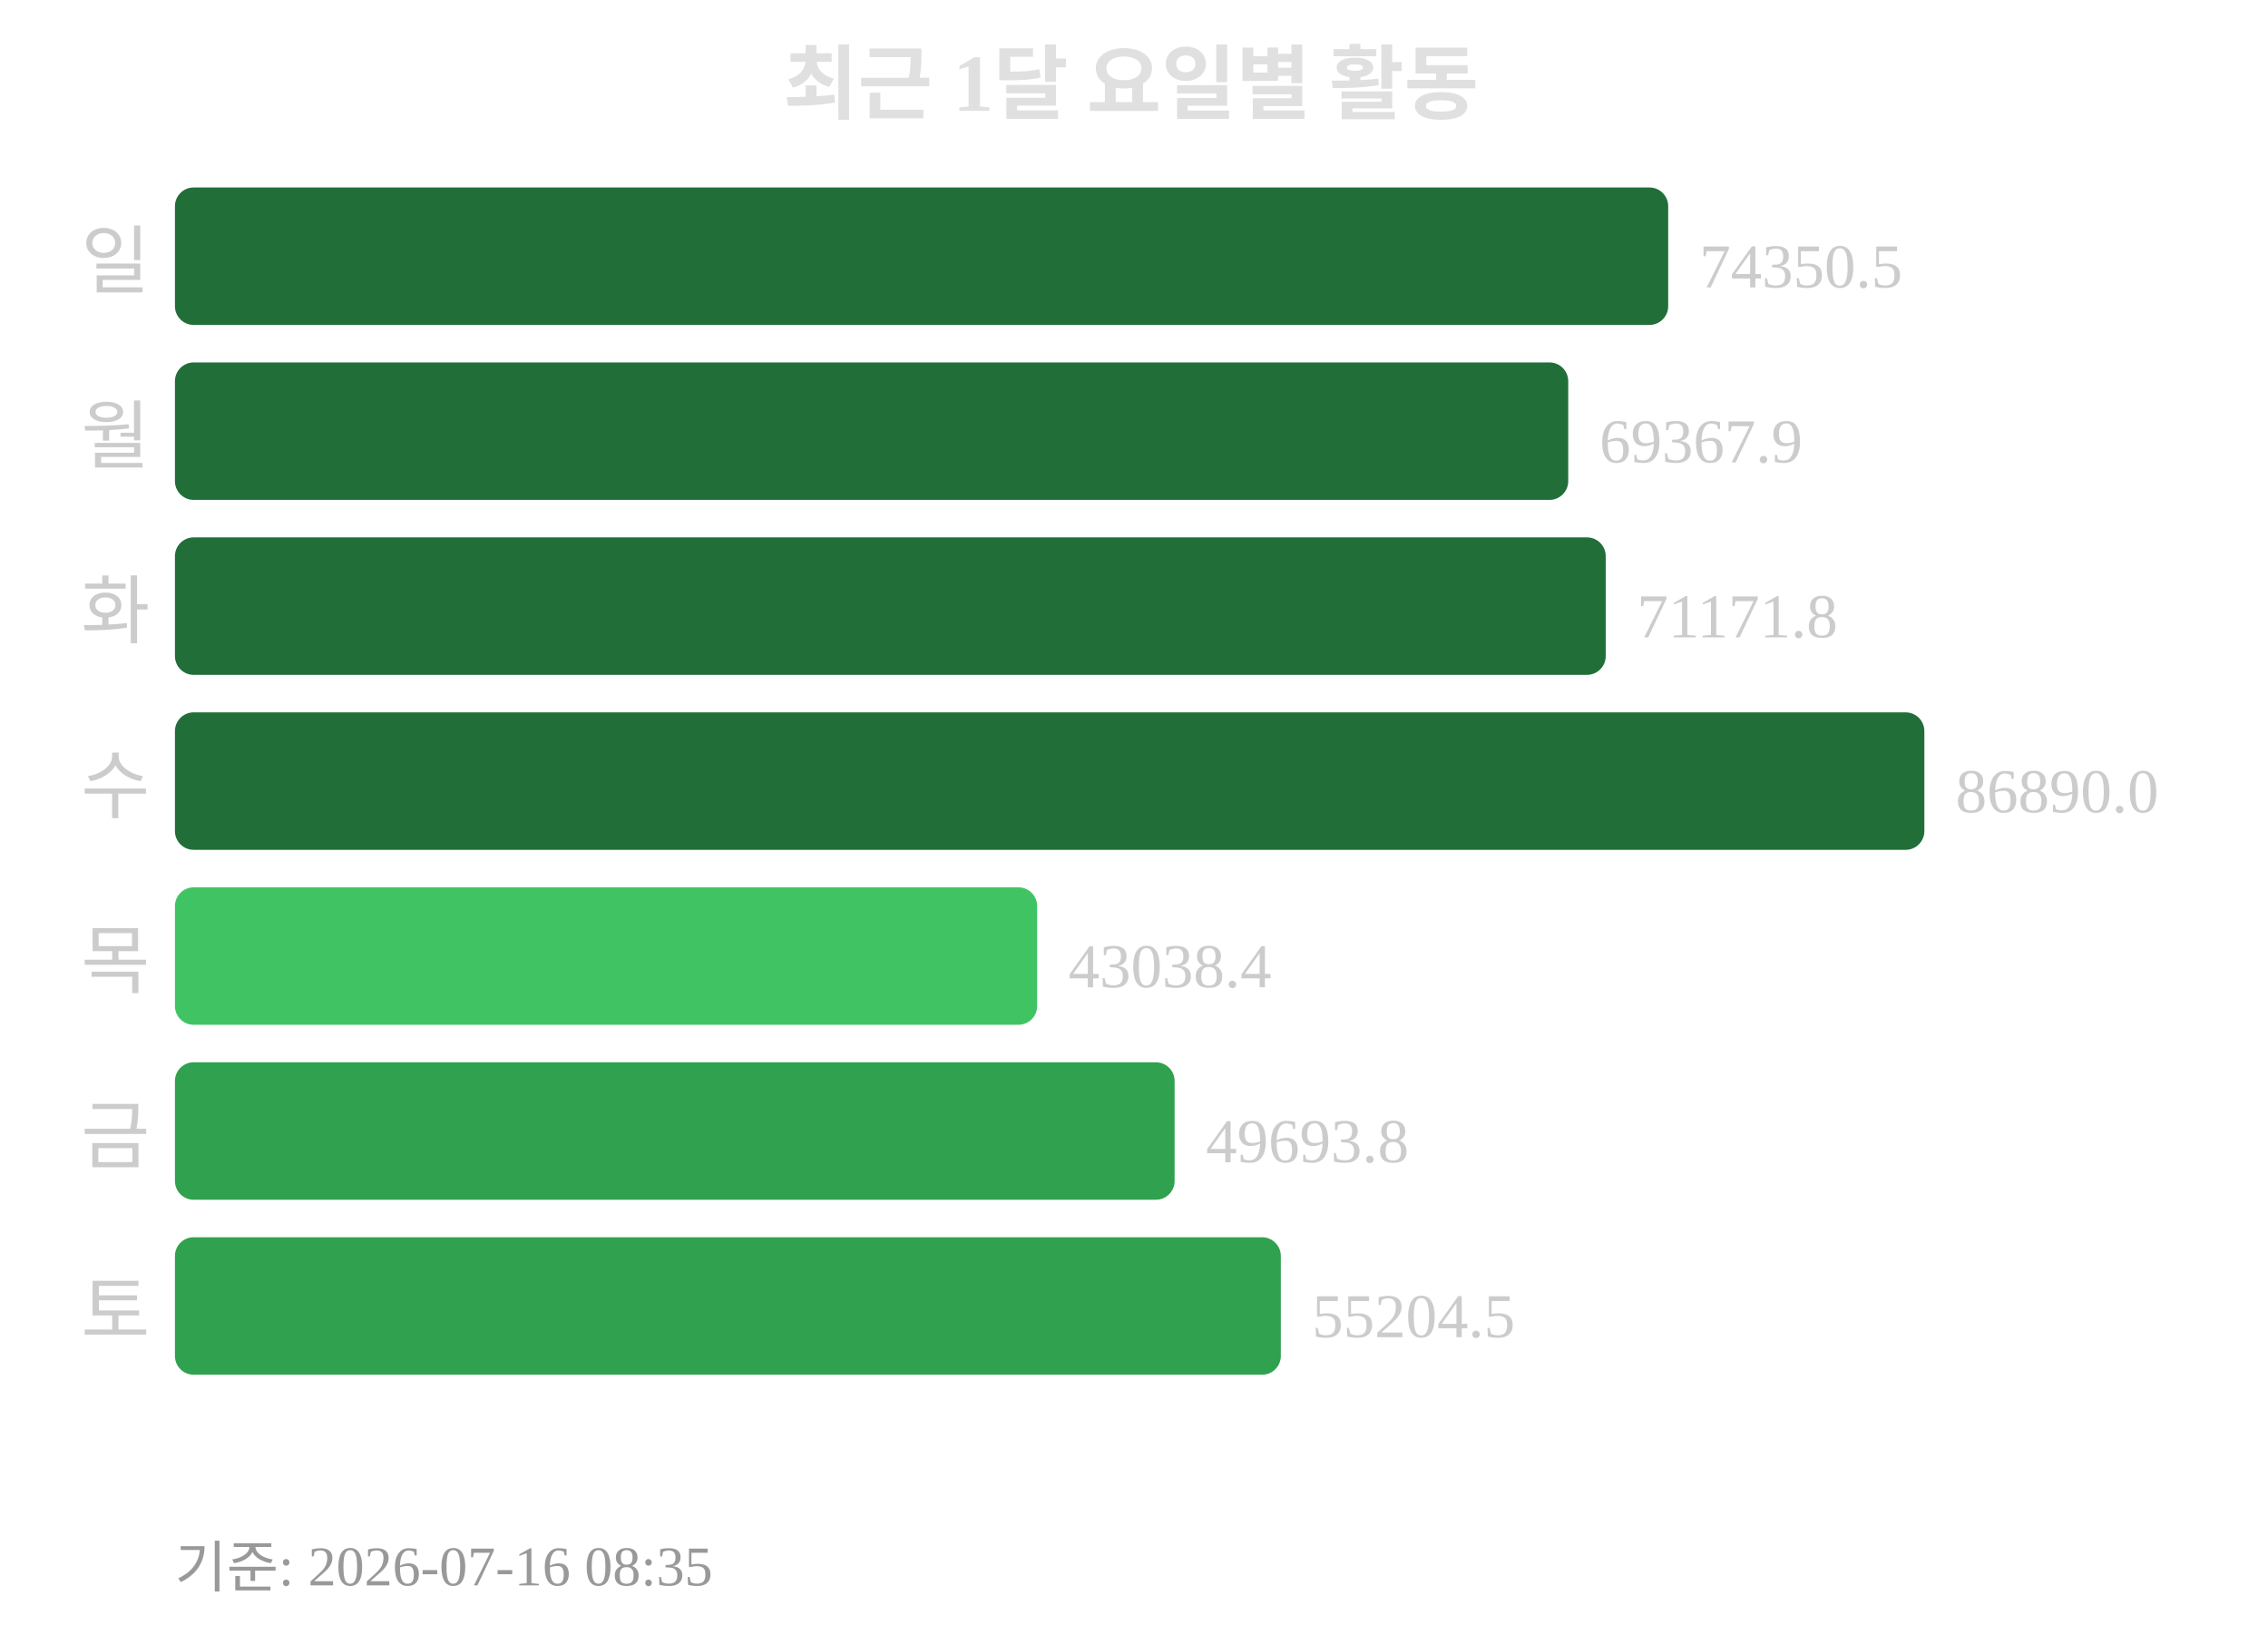
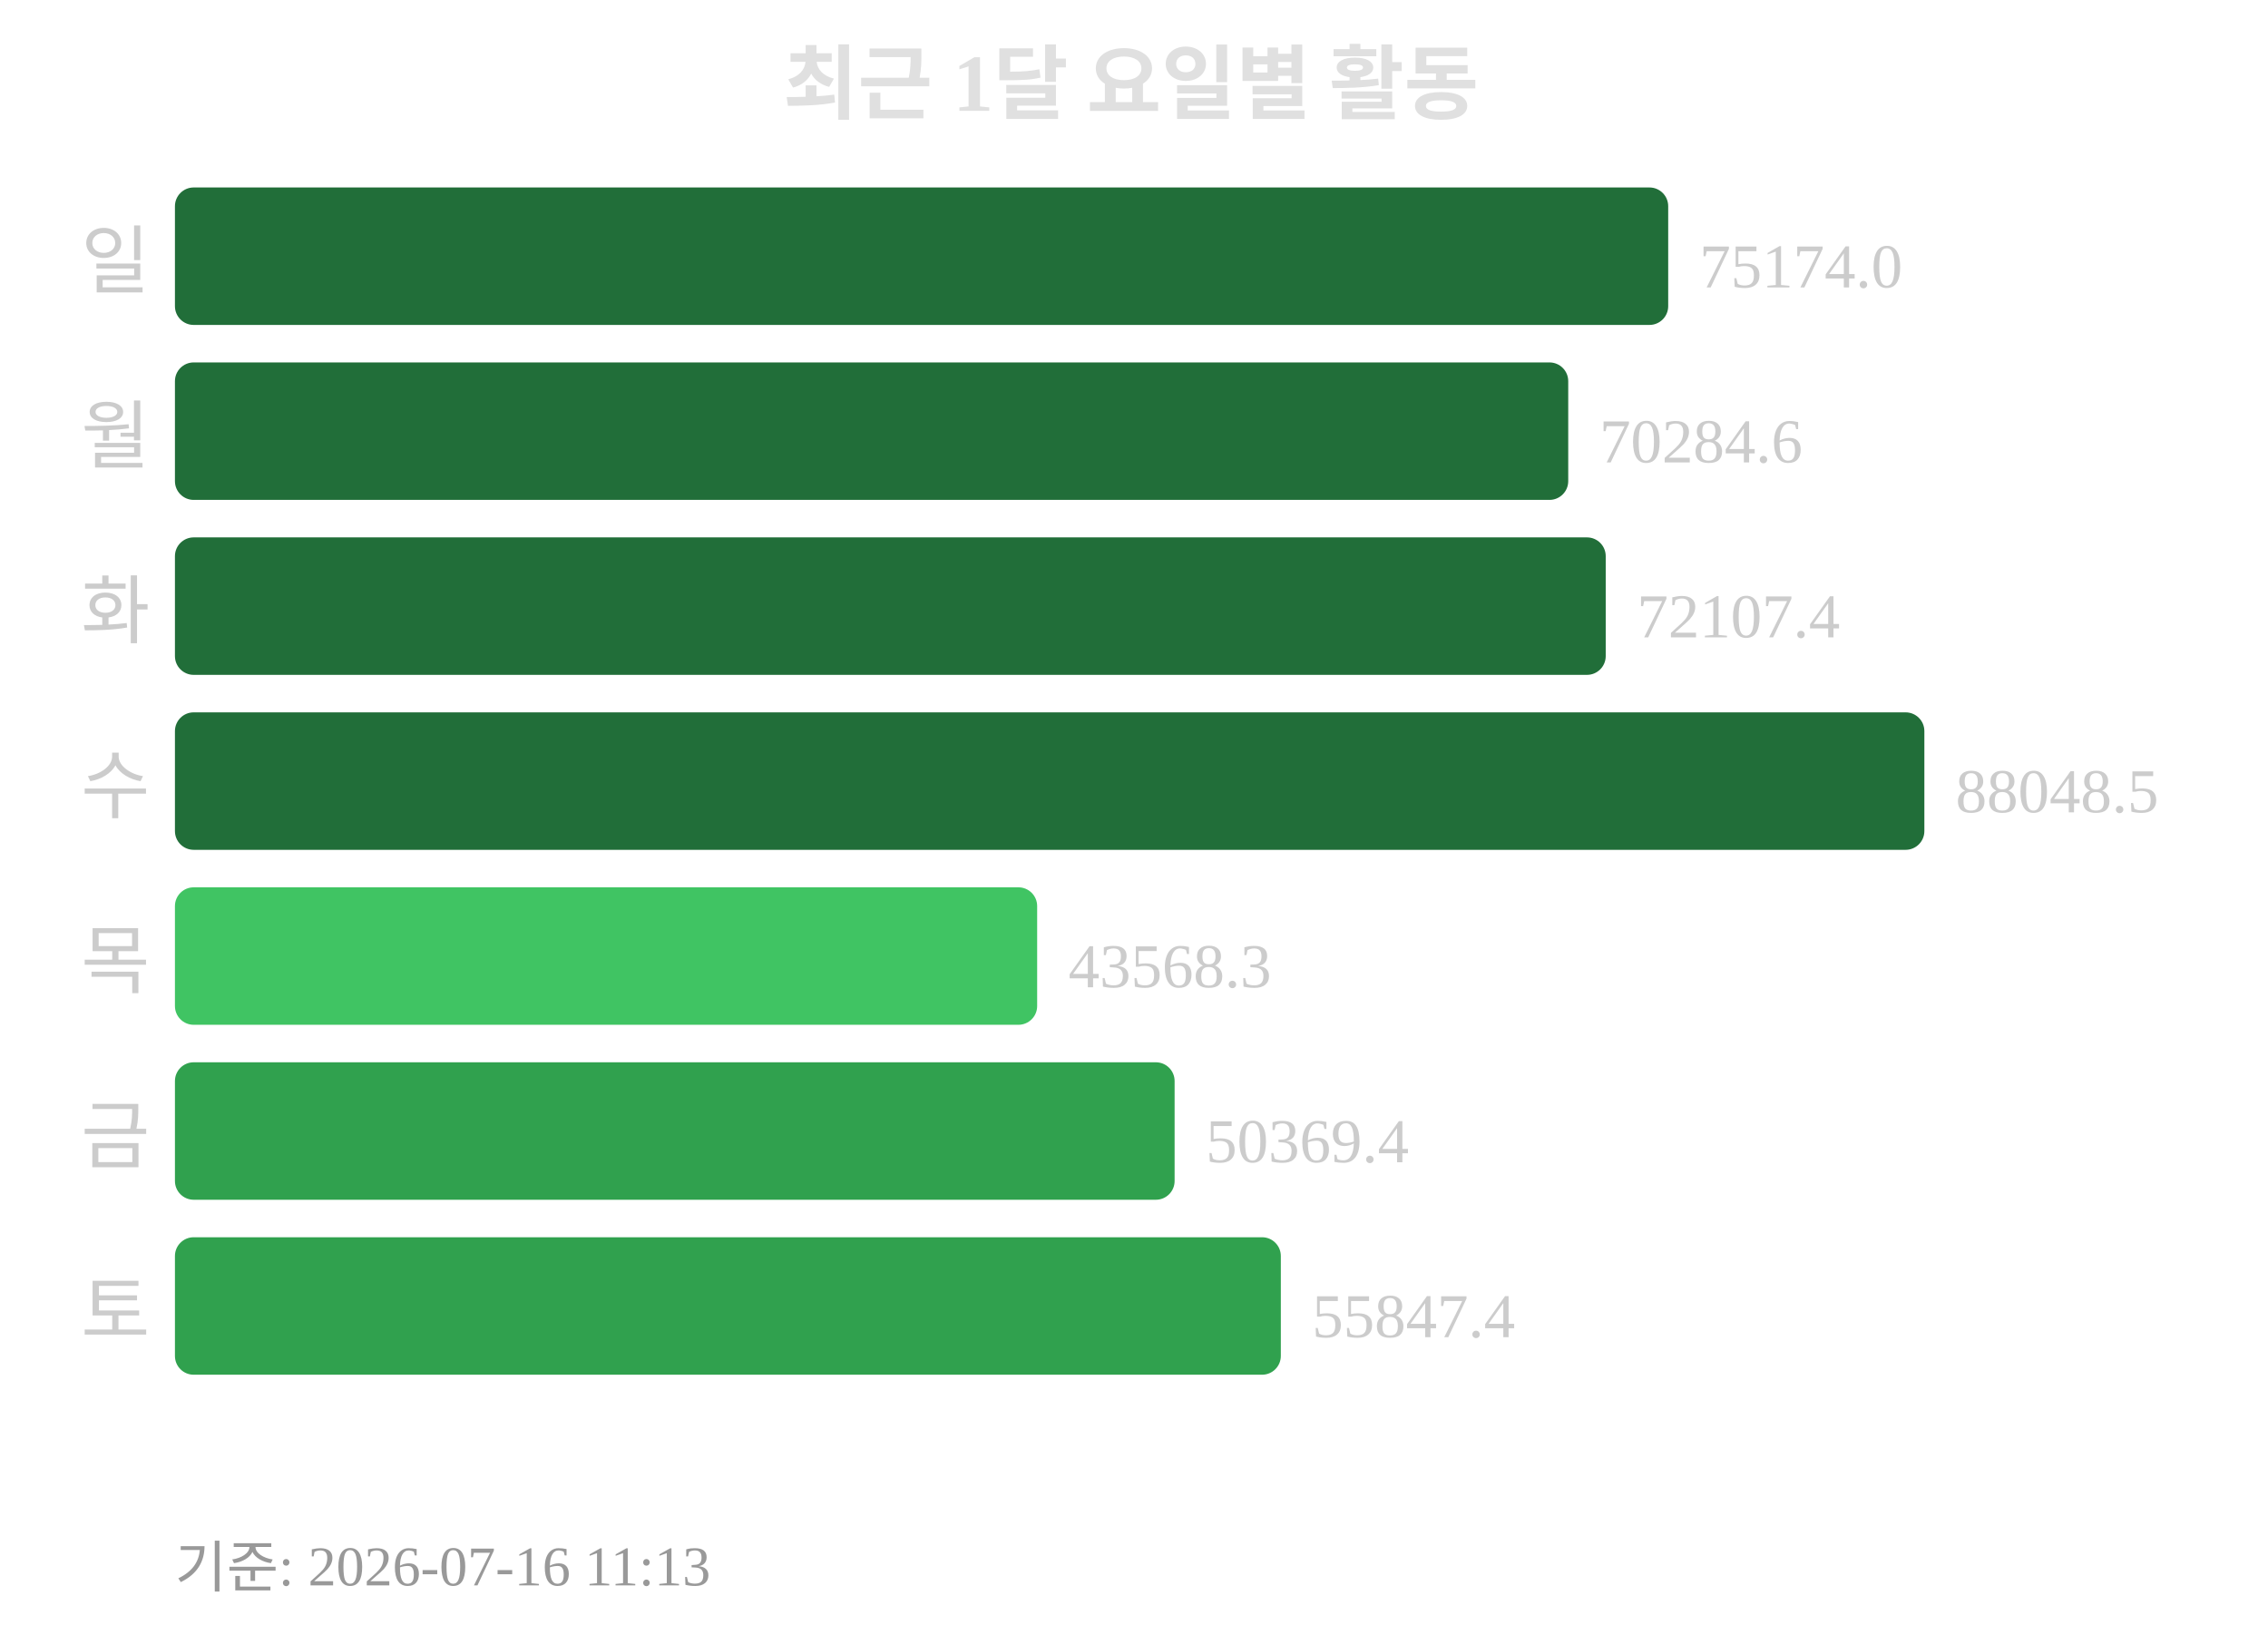
<svg xmlns="http://www.w3.org/2000/svg" width="363" height="260">
  <text x="181" y="18" text-anchor="middle" font-size="13" font-weight="bold" fill="#e0e0e0">최근 1달 요일별 활동</text>
  <text x="24" y="46" text-anchor="end" font-size="12" fill="#cccccc">일</text>
  <rect x="28" y="30" width="239" height="22" rx="3" fill="#216e39" />
-   <text x="272" y="46" font-size="10" fill="#cccccc">74350.5</text>
+   <text x="272" y="46" font-size="10" fill="#cccccc">75174.0</text>
  <text x="24" y="74" text-anchor="end" font-size="12" fill="#cccccc">월</text>
  <rect x="28" y="58" width="223" height="22" rx="3" fill="#216e39" />
-   <text x="256" y="74" font-size="10" fill="#cccccc">69367.9</text>
+   <text x="256" y="74" font-size="10" fill="#cccccc">70284.6</text>
  <text x="24" y="102" text-anchor="end" font-size="12" fill="#cccccc">화</text>
  <rect x="28" y="86" width="229" height="22" rx="3" fill="#216e39" />
-   <text x="262" y="102" font-size="10" fill="#cccccc">71171.8</text>
+   <text x="262" y="102" font-size="10" fill="#cccccc">72107.4</text>
  <text x="24" y="130" text-anchor="end" font-size="12" fill="#cccccc">수</text>
  <rect x="28" y="114" width="280" height="22" rx="3" fill="#216e39" />
-   <text x="313" y="130" font-size="10" fill="#cccccc">86890.0</text>
+   <text x="313" y="130" font-size="10" fill="#cccccc">88048.5</text>
  <text x="24" y="158" text-anchor="end" font-size="12" fill="#cccccc">목</text>
  <rect x="28" y="142" width="138" height="22" rx="3" fill="#40c463" />
-   <text x="171" y="158" font-size="10" fill="#cccccc">43038.4</text>
+   <text x="171" y="158" font-size="10" fill="#cccccc">43568.3</text>
  <text x="24" y="186" text-anchor="end" font-size="12" fill="#cccccc">금</text>
  <rect x="28" y="170" width="160" height="22" rx="3" fill="#30a14e" />
-   <text x="193" y="186" font-size="10" fill="#cccccc">49693.8</text>
+   <text x="193" y="186" font-size="10" fill="#cccccc">50369.4</text>
  <text x="24" y="214" text-anchor="end" font-size="12" fill="#cccccc">토</text>
  <rect x="28" y="198" width="177" height="22" rx="3" fill="#30a14e" />
-   <text x="210" y="214" font-size="10" fill="#cccccc">55204.5</text>
-   <text x="28" y="254" font-size="9" fill="#999999">기준: 2026-07-16 08:35</text>
+   <text x="210" y="214" font-size="10" fill="#cccccc">55847.4</text>
+   <text x="28" y="254" font-size="9" fill="#999999">기준: 2026-07-16 11:13</text>
</svg>
